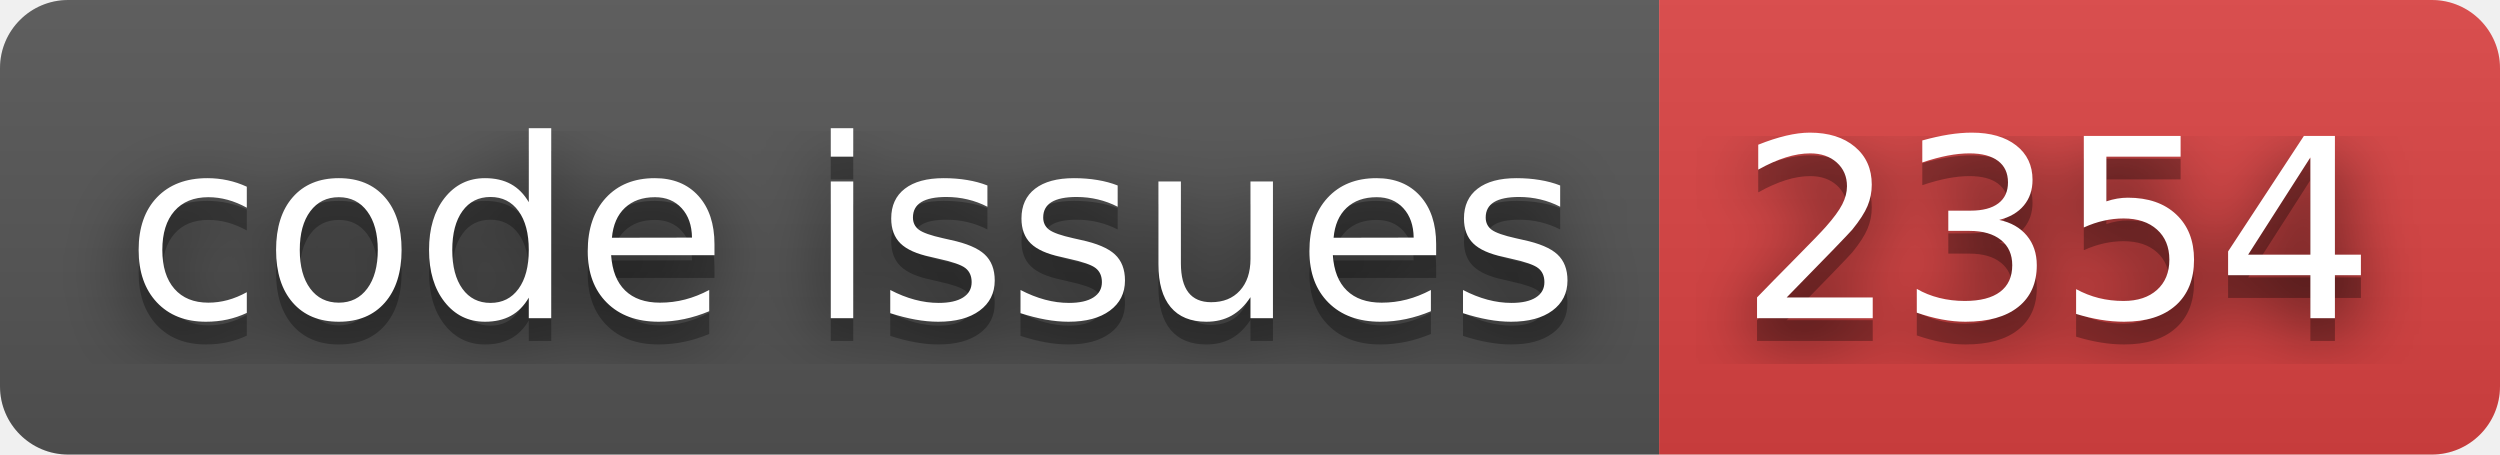
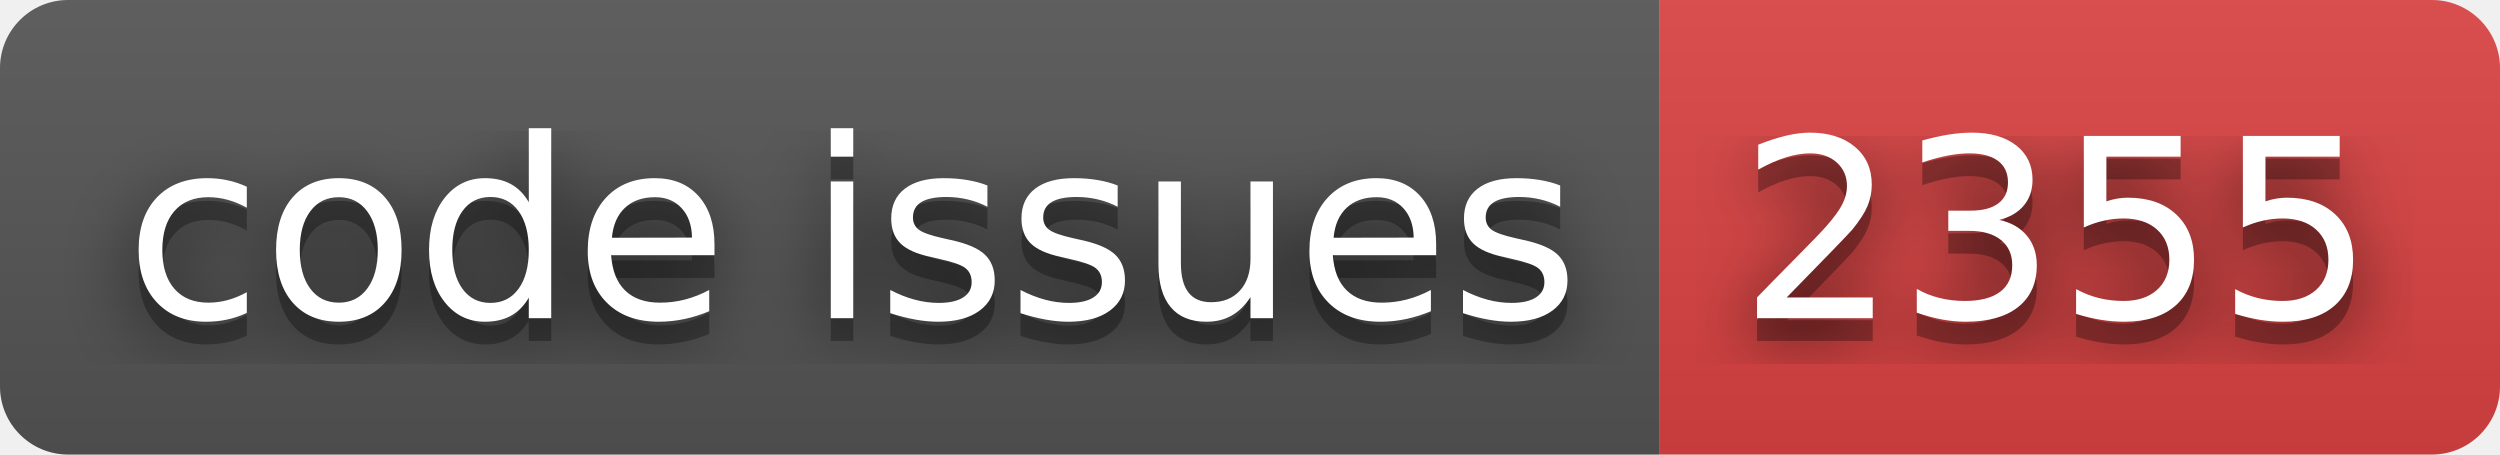
- <svg xmlns="http://www.w3.org/2000/svg" width="110" height="20" role="img" aria-label="code issues: 2354">
+ <svg xmlns="http://www.w3.org/2000/svg" width="110" height="20" role="img" aria-label="code issues: 2355">
  <filter id="blur">
    <feGaussianBlur stdDeviation="16" />
  </filter>
  <linearGradient id="s" x2="0" y2="100%">
    <stop offset="0" stop-color="#bbb" stop-opacity=".1" />
    <stop offset="1" stop-opacity=".1" />
  </linearGradient>
  <clipPath id="r">
    <rect width="110" height="20" rx="3" />
  </clipPath>
  <g clip-path="url(#r)">
    <rect width="73" height="20" fill="#555" />
    <rect x="73" width="37" height="20" fill="#dd4343" />
    <rect width="110" height="20" fill="url(#s)" />
  </g>
  <g fill="#fff" text-anchor="middle" font-family="Verdana,Geneva,DejaVu Sans,sans-serif" text-rendering="geometricPrecision" font-size="110">
    <g transform="scale(.1)">
      <g aria-hidden="true" fill="#010101">
        <text x="375" y="150" fill-opacity=".8" filter="url(#blur)" textLength="630">code issues</text>
        <text x="375" y="150" fill-opacity=".3" textLength="630">code issues</text>
      </g>
      <text x="375" y="140" textLength="630">code issues</text>
    </g>
    <g transform="scale(.1)">
      <g aria-hidden="true" fill="#010101">
-         <text x="905" y="150" fill-opacity=".8" filter="url(#blur)" textLength="270">2354</text>
-         <text x="905" y="150" fill-opacity=".3" textLength="270">2354</text>
+         <text x="905" y="150" fill-opacity=".8" filter="url(#blur)" textLength="270">2355</text>
+         <text x="905" y="150" fill-opacity=".3" textLength="270">2355</text>
      </g>
-       <text x="905" y="140" textLength="270">2354</text>
+       <text x="905" y="140" textLength="270">2355</text>
    </g>
  </g>
</svg>
